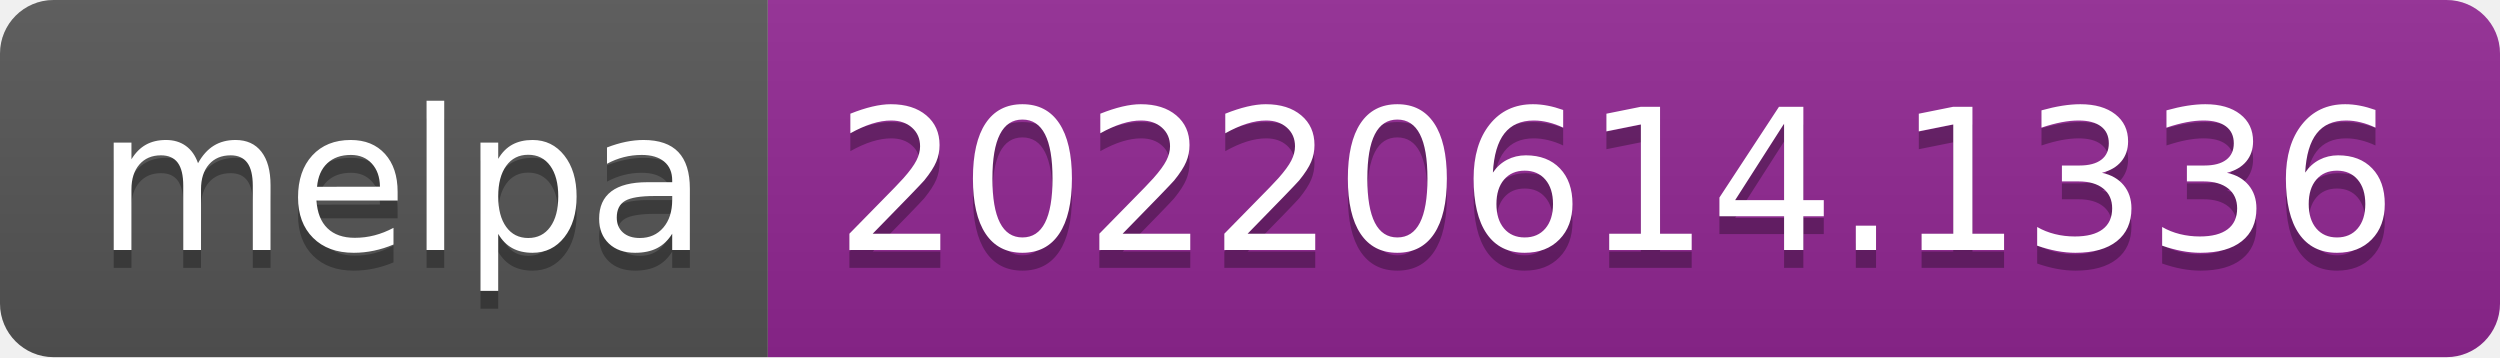
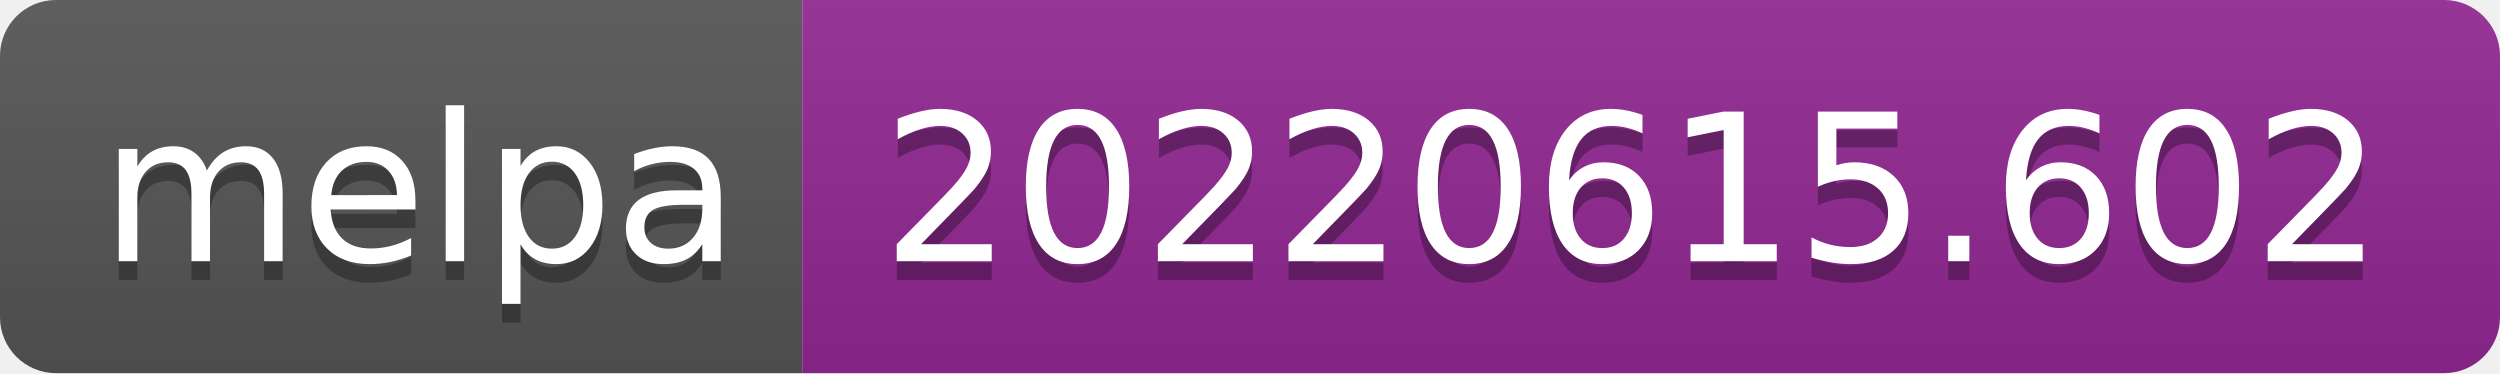
- <svg xmlns="http://www.w3.org/2000/svg" width="140" height="20" role="img" aria-label="melpa: 20220614.1336">
+ <svg xmlns="http://www.w3.org/2000/svg" width="134" height="20" role="img" aria-label="melpa: 20220615.602">
  <linearGradient id="s" x2="0" y2="100%">
    <stop offset="0" stop-color="#bbb" stop-opacity=".1" />
    <stop offset="1" stop-opacity=".1" />
  </linearGradient>
  <clipPath id="r">
-     <rect width="140" height="20" rx="3" fill="#fff" />
+     <rect width="134" height="20" rx="3" fill="#fff" />
  </clipPath>
  <g clip-path="url(#r)">
    <rect width="43" height="20" fill="#555" />
-     <rect x="43" width="97" height="20" fill="#922793" />
-     <rect width="140" height="20" fill="url(#s)" />
+     <rect x="43" width="91" height="20" fill="#922793" />
+     <rect width="134" height="20" fill="url(#s)" />
  </g>
  <g fill="#fff" text-anchor="middle" font-family="Verdana,Geneva,DejaVu Sans,sans-serif" text-rendering="geometricPrecision" font-size="110">
    <text aria-hidden="true" x="225" y="150" fill="#010101" fill-opacity=".3" transform="scale(.1)" textLength="330">melpa</text>
    <text x="225" y="140" transform="scale(.1)" fill="#fff" textLength="330">melpa</text>
-     <text aria-hidden="true" x="905" y="150" fill="#010101" fill-opacity=".3" transform="scale(.1)" textLength="870">20220614.1336</text>
-     <text x="905" y="140" transform="scale(.1)" fill="#fff" textLength="870">20220614.1336</text>
+     <text aria-hidden="true" x="875" y="150" fill="#010101" fill-opacity=".3" transform="scale(.1)" textLength="810">20220615.602</text>
+     <text x="875" y="140" transform="scale(.1)" fill="#fff" textLength="810">20220615.602</text>
  </g>
</svg>
